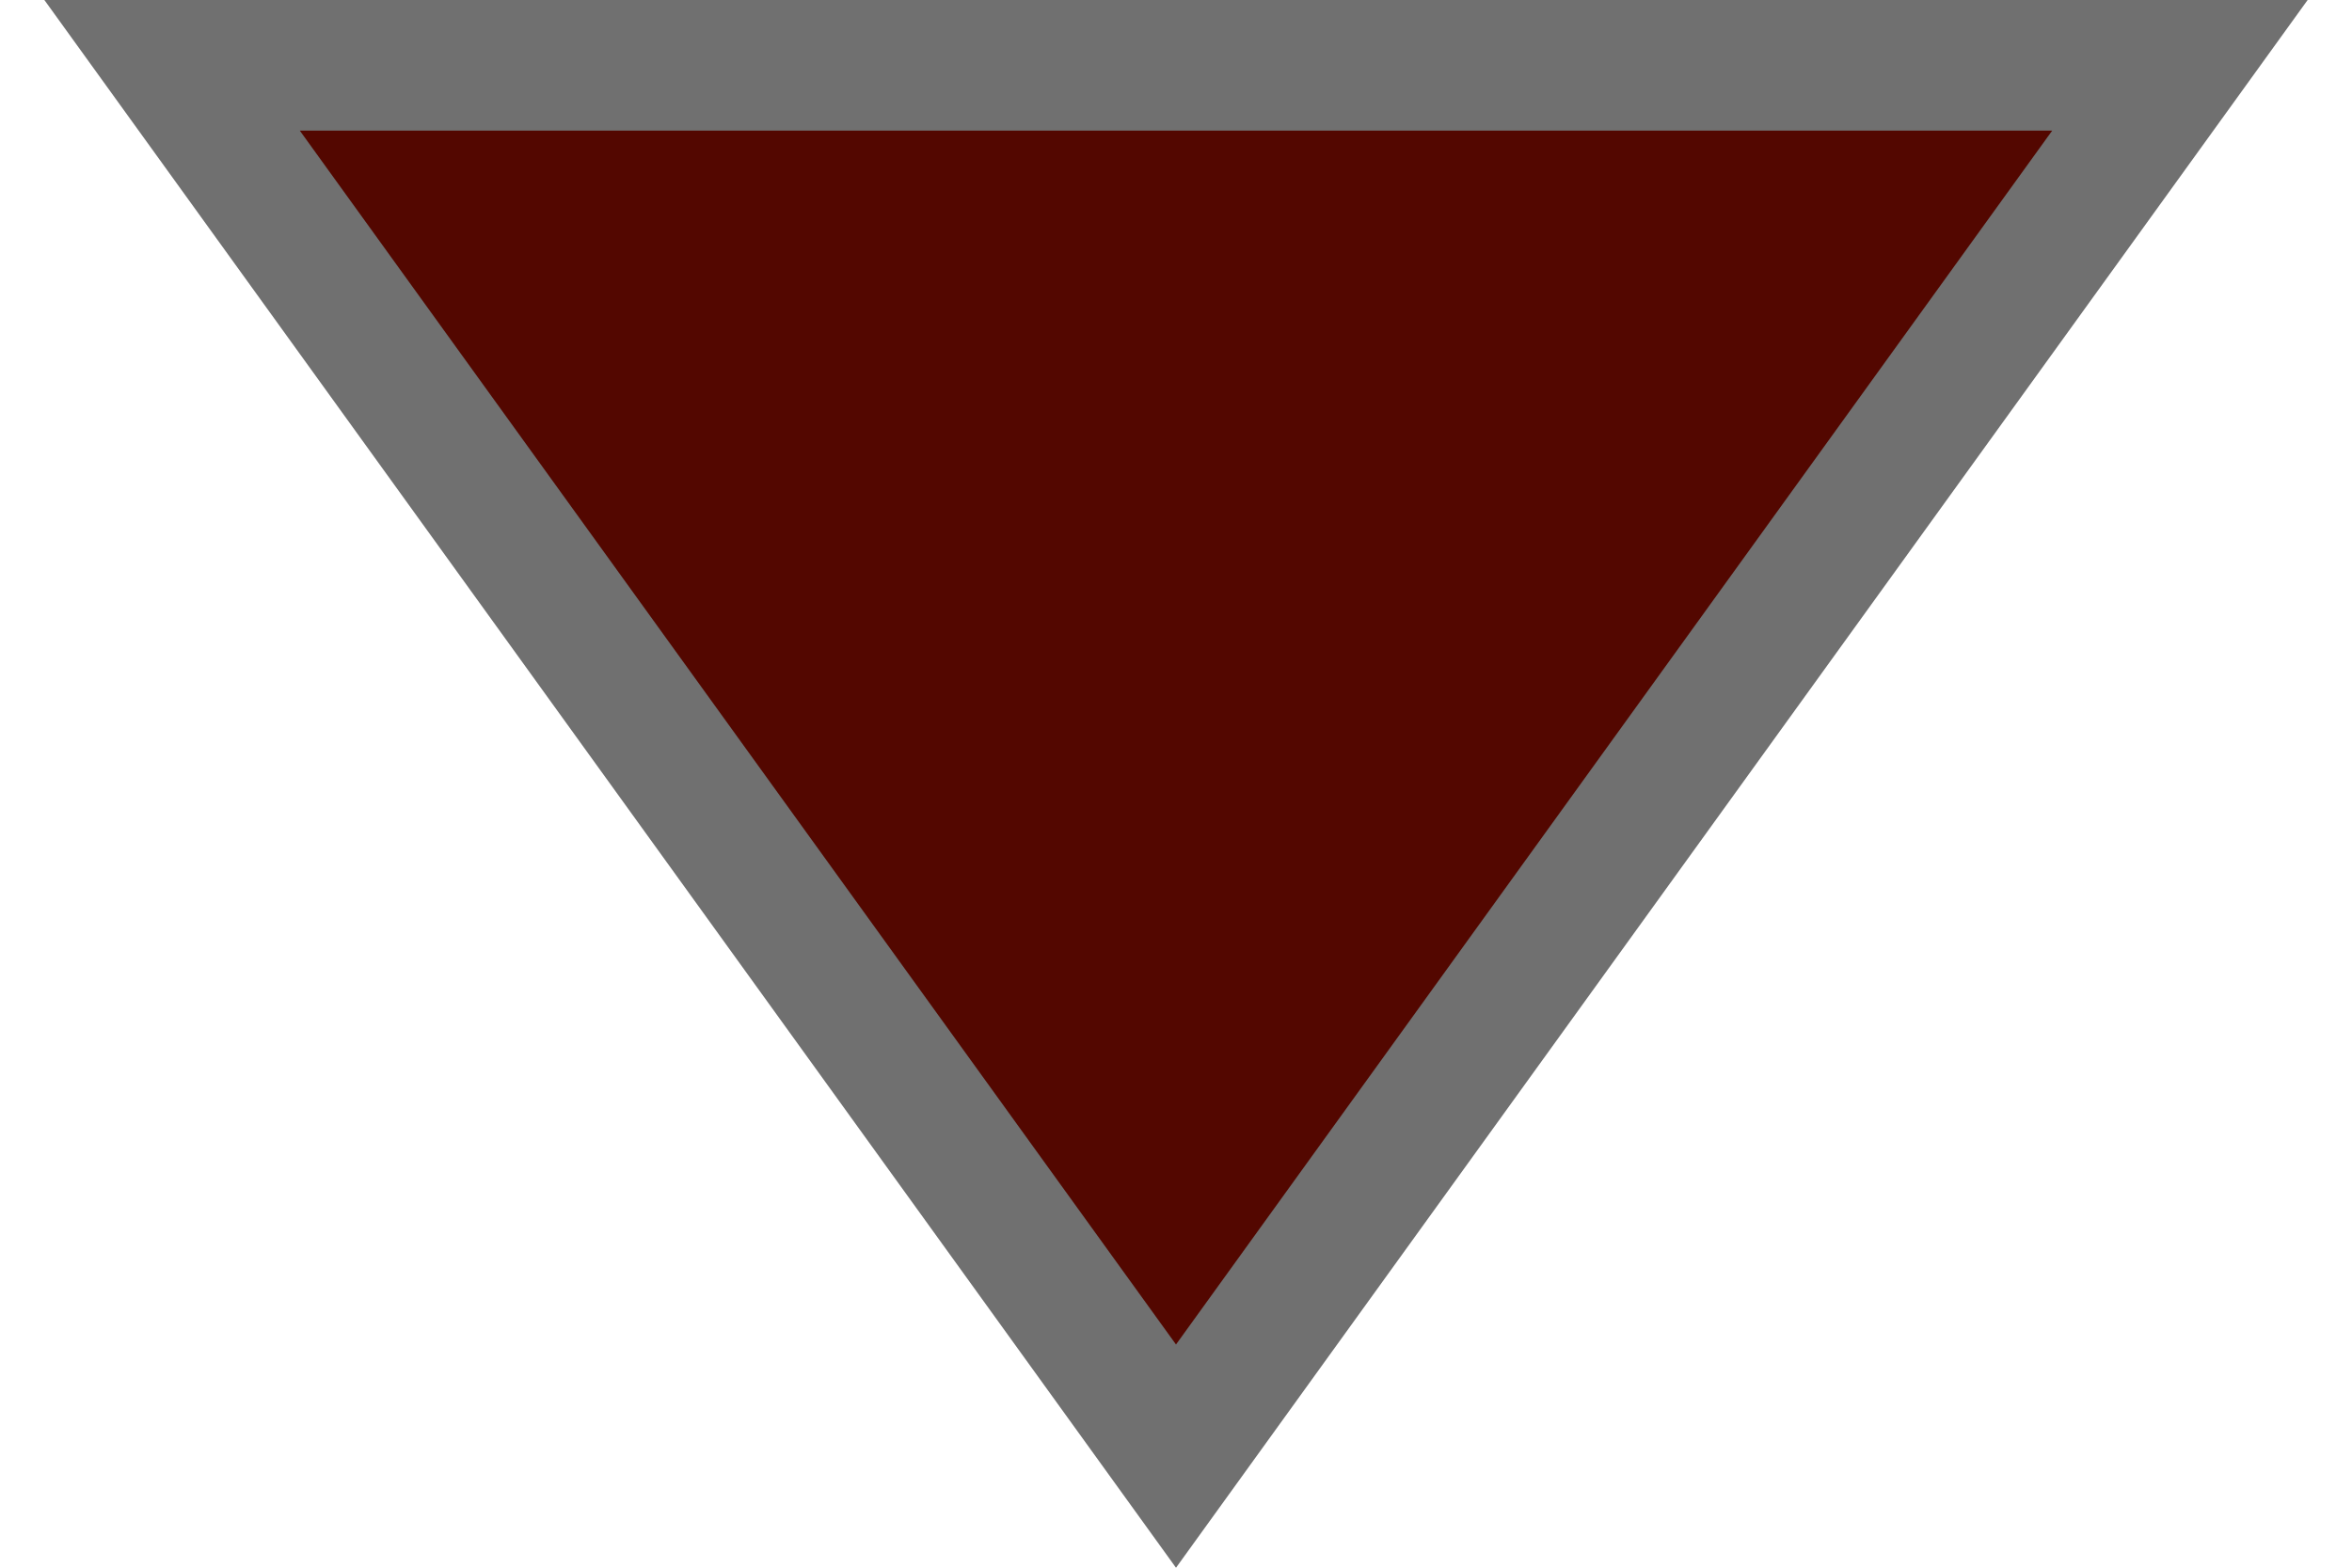
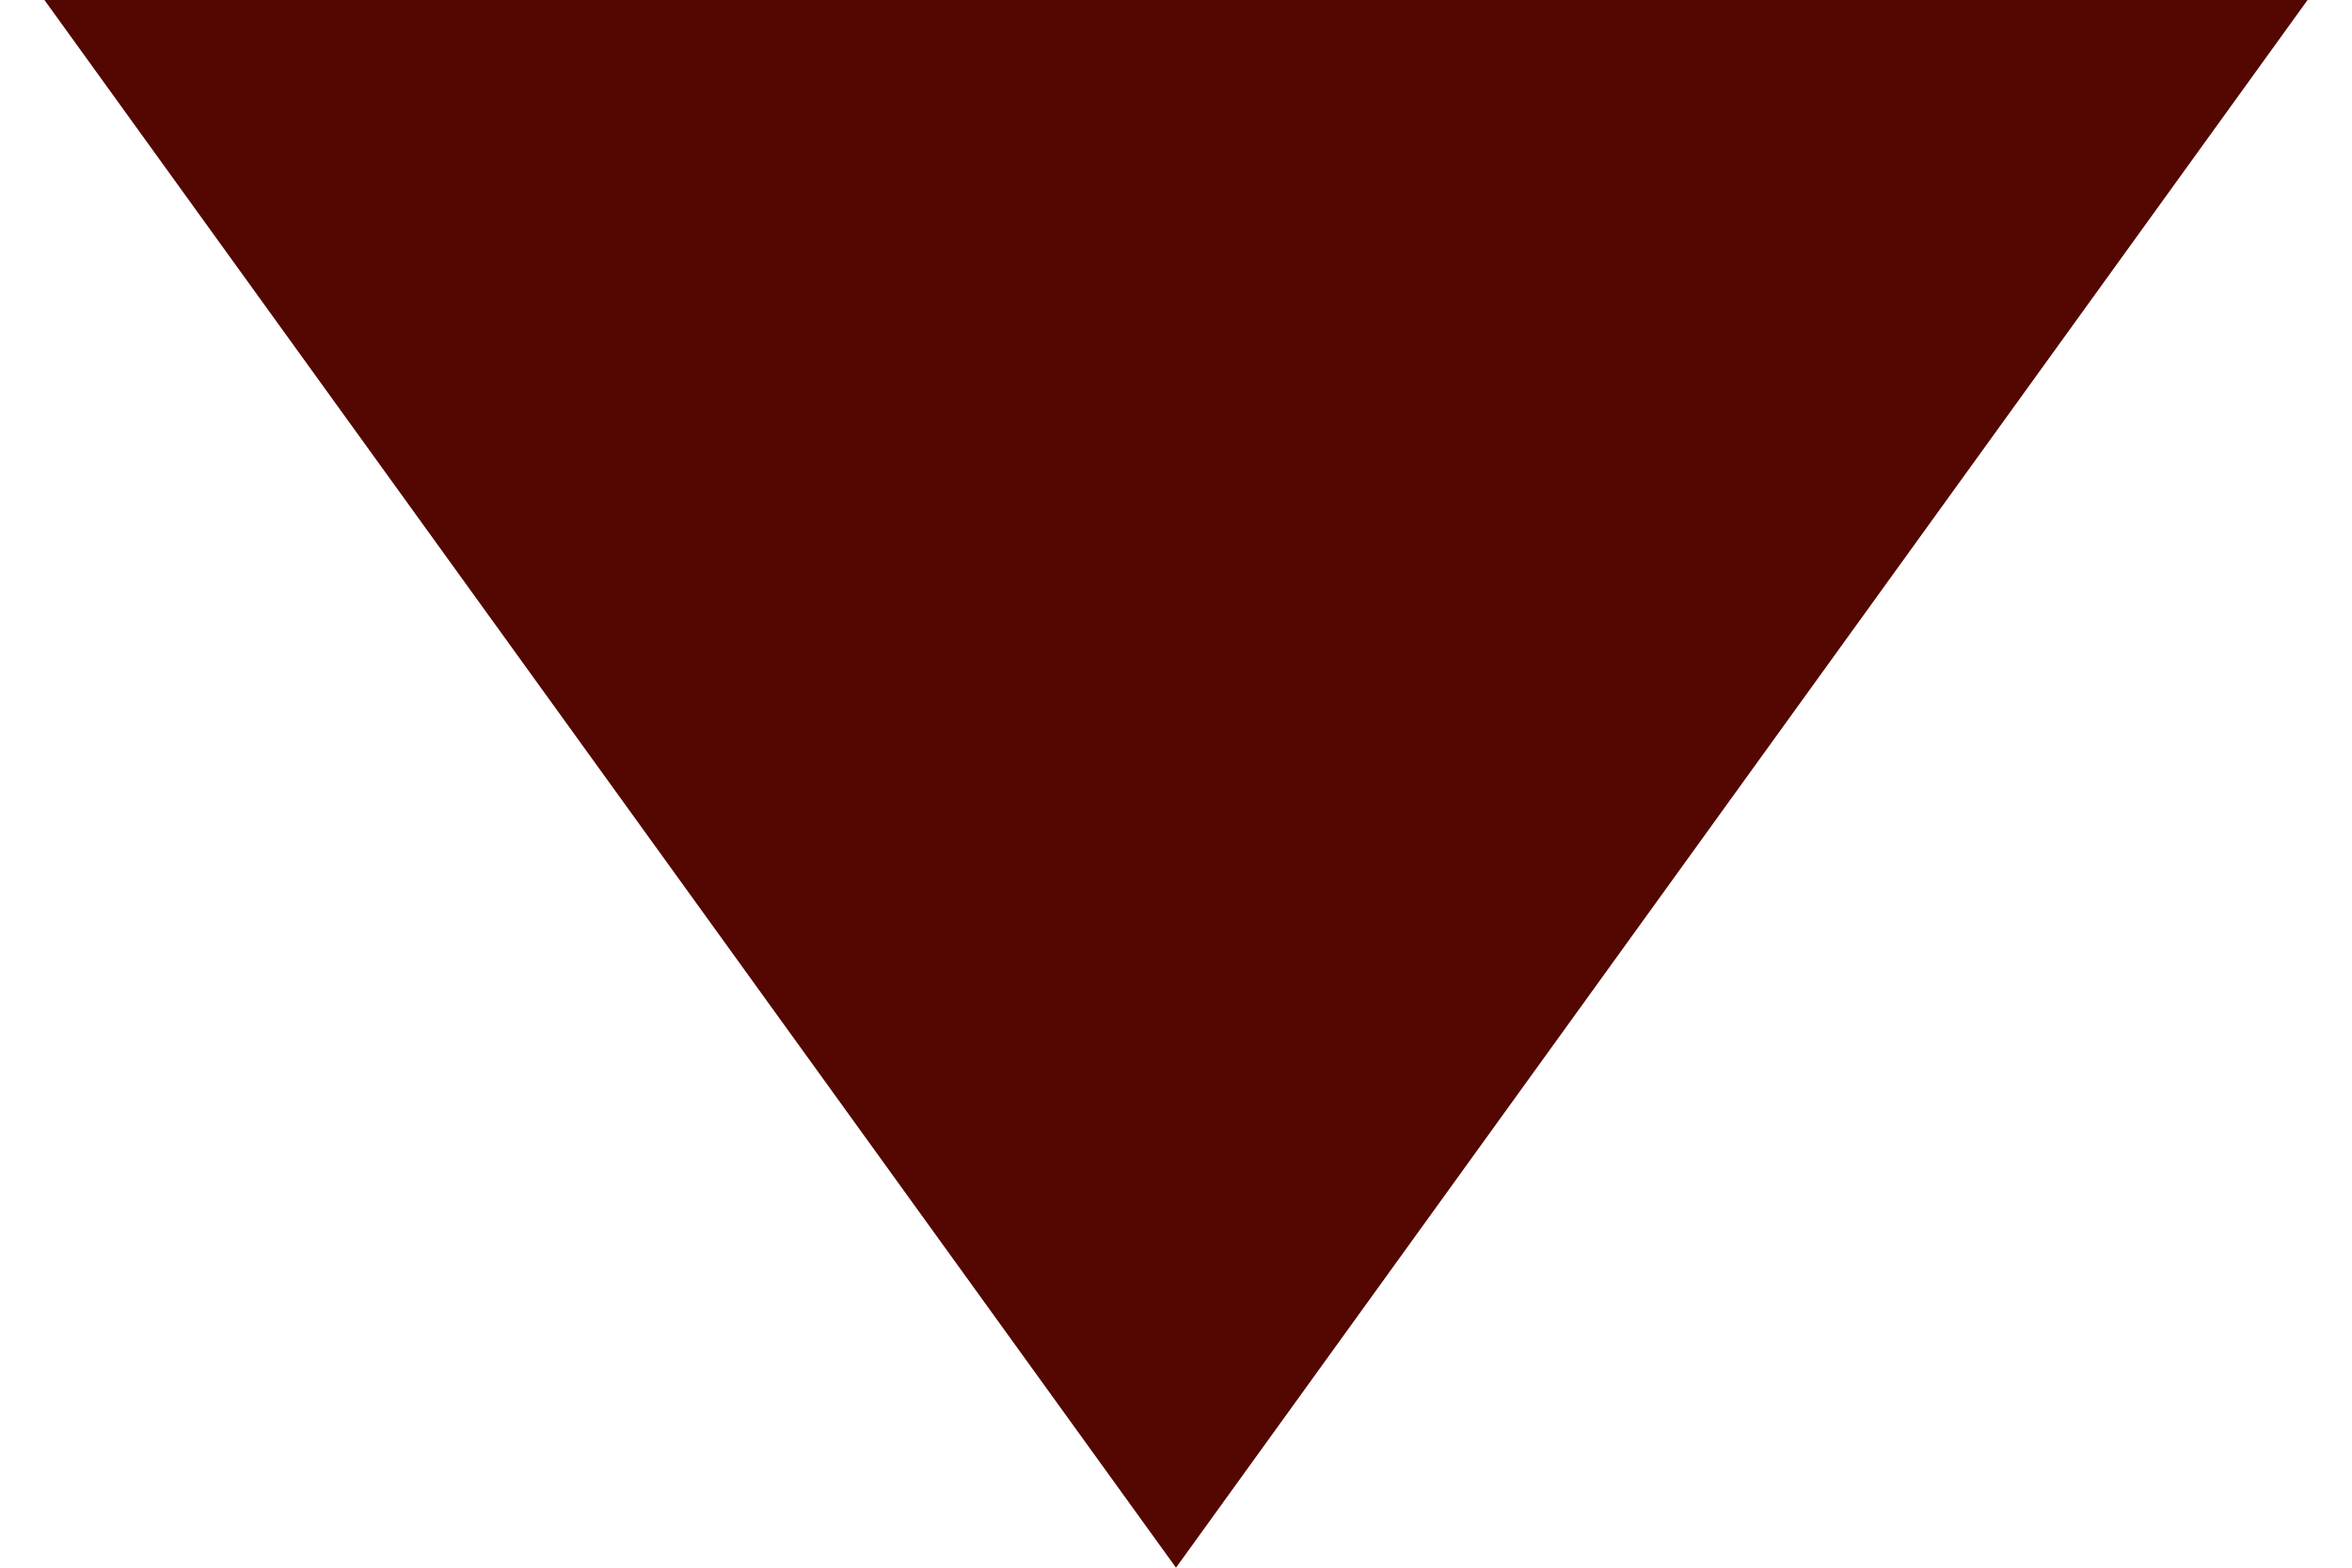
<svg xmlns="http://www.w3.org/2000/svg" width="18" height="12" viewBox="0 0 18 12" fill="none">
-   <path d="M1.317 0.5H16.683L9 11.146L1.317 0.5Z" fill="#530700" stroke="#707070" />
+   <path d="M9 12L0.34 0H17.66L9 12Z" fill="#530700" />
</svg>
